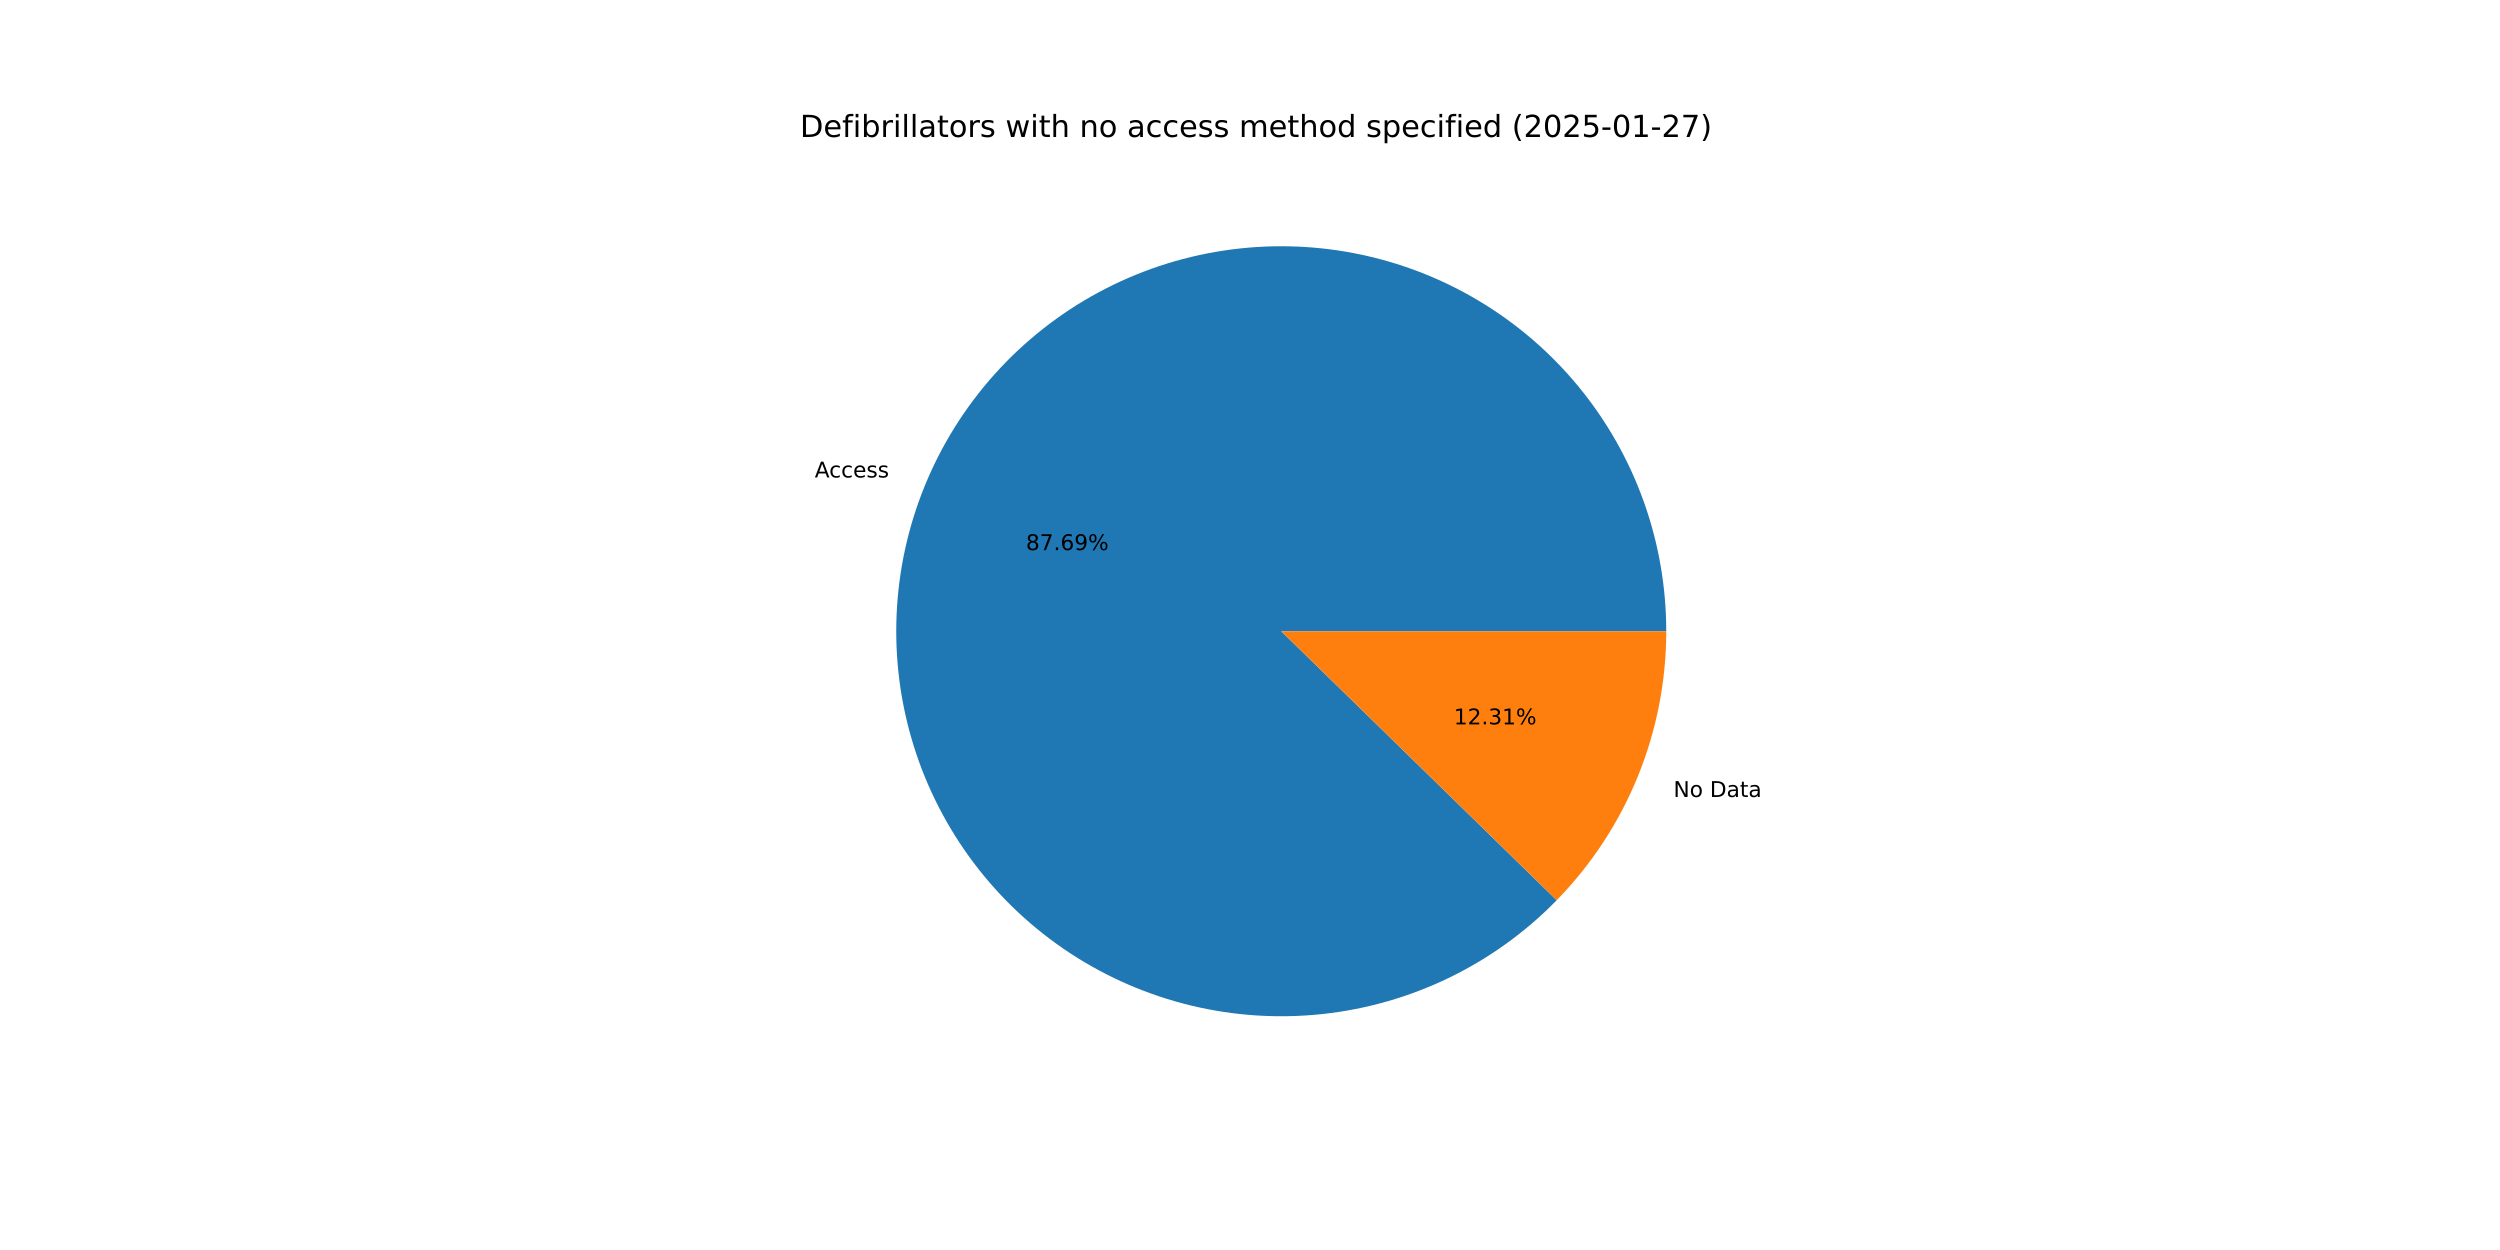
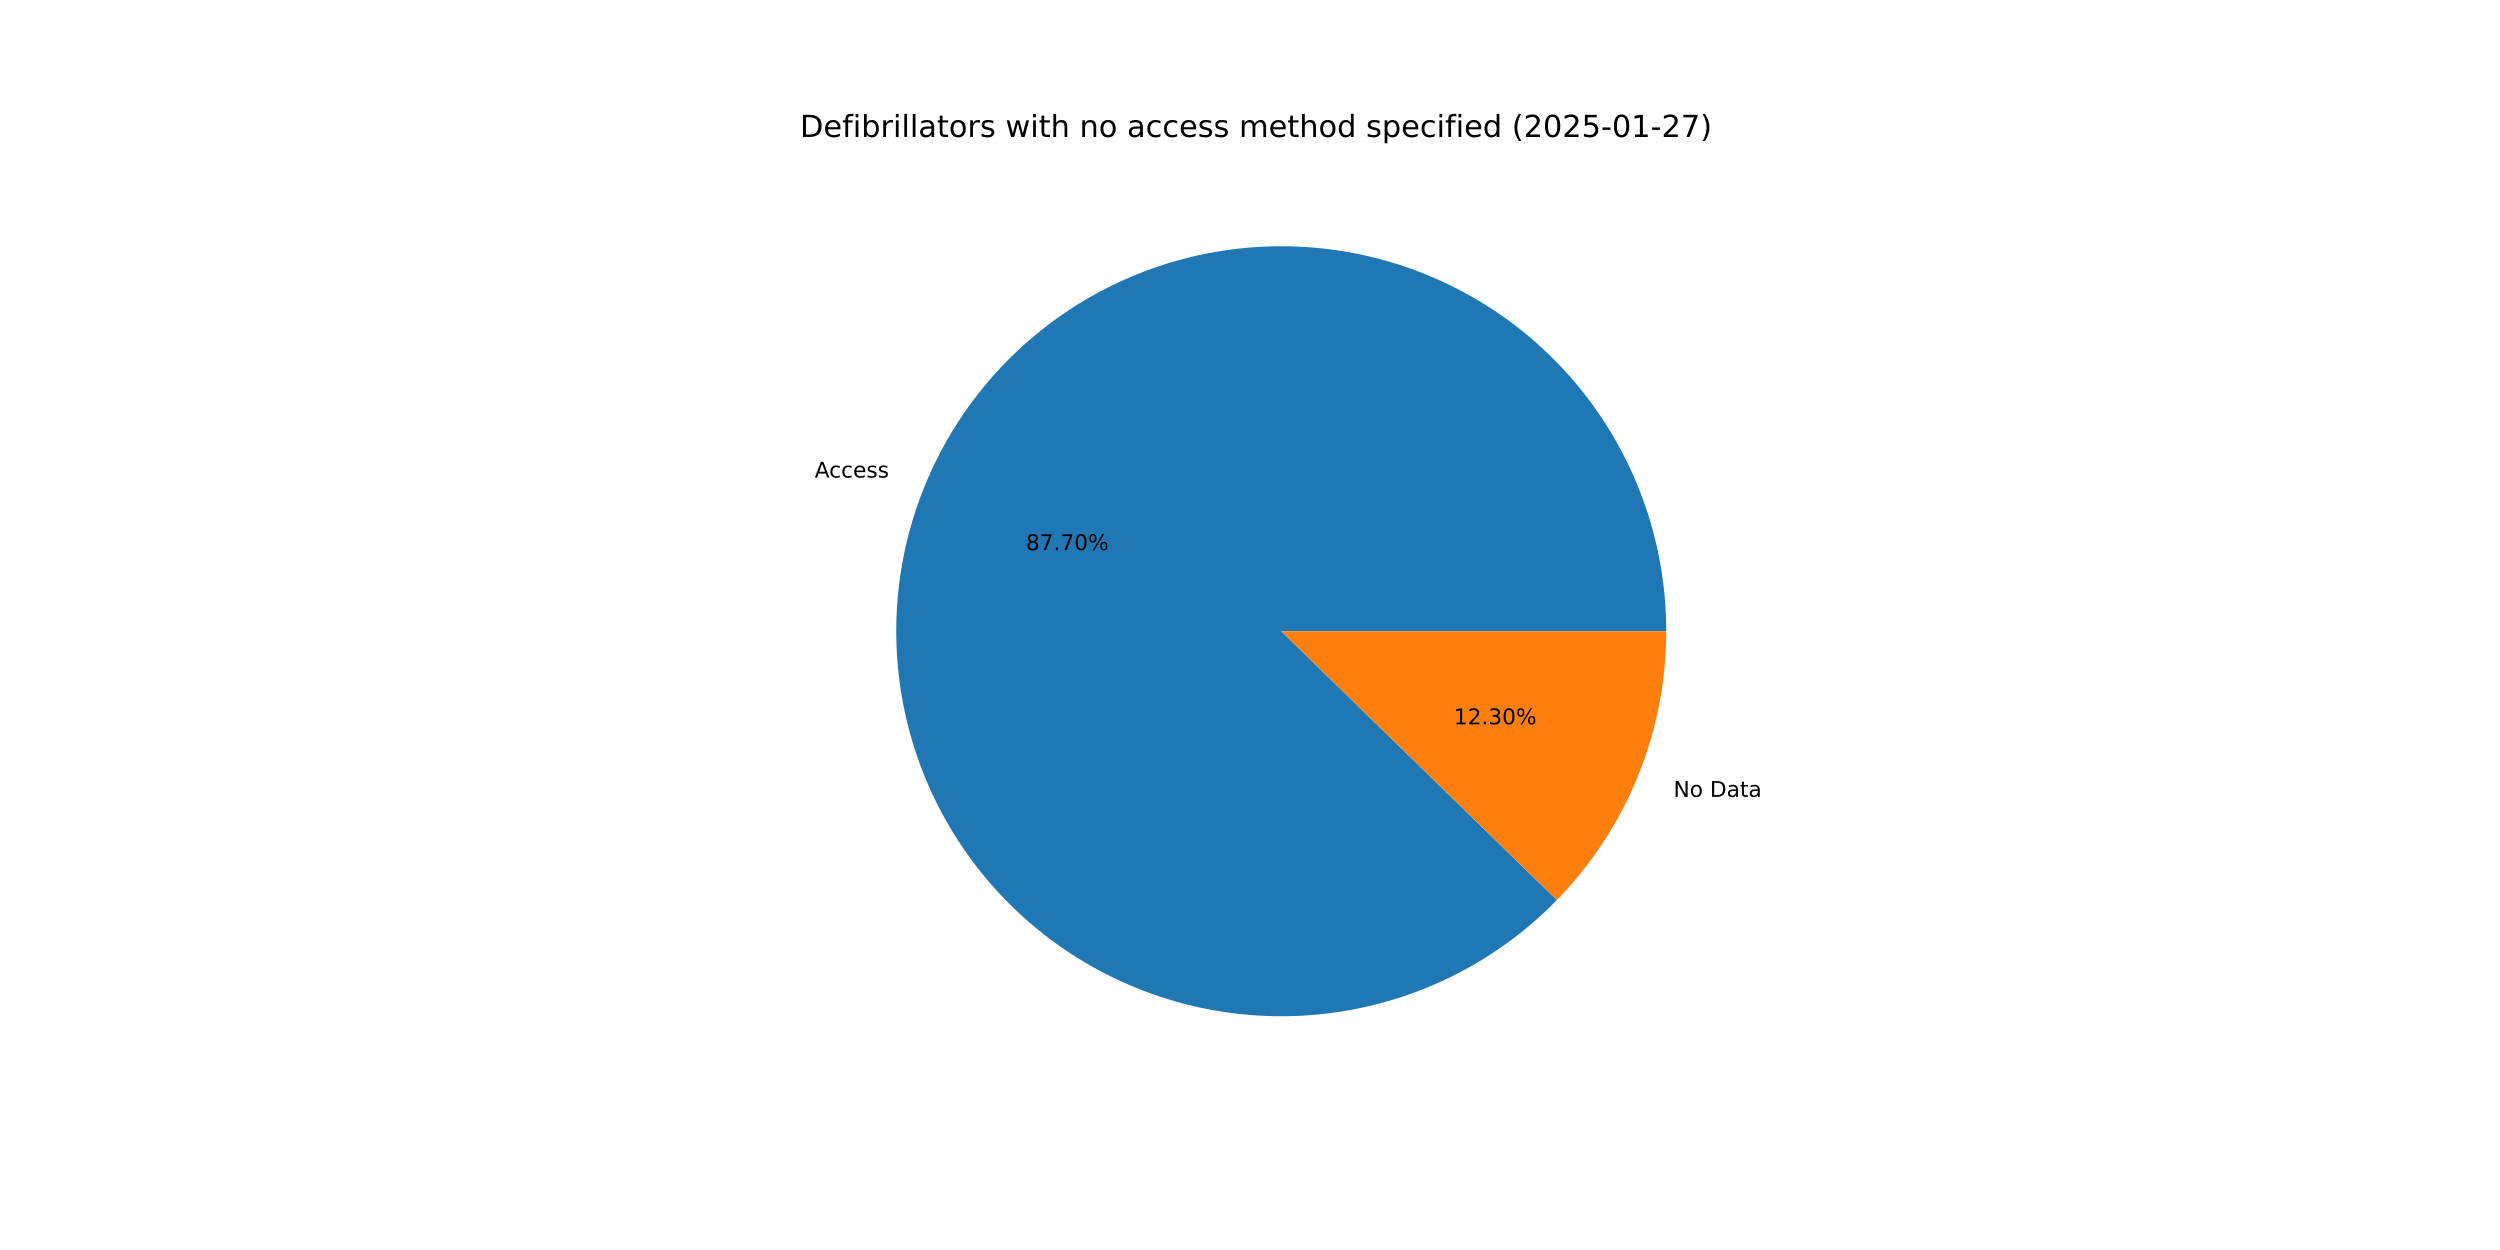
<svg xmlns="http://www.w3.org/2000/svg" xmlns:xlink="http://www.w3.org/1999/xlink" width="1152pt" height="576pt" viewBox="0 0 1152 576" version="1.1">
  <defs>
    <style type="text/css">*{stroke-linejoin: round; stroke-linecap: butt}</style>
  </defs>
  <g id="figure_1">
    <g id="patch_1">
      <path d="M 0 576  L 1152 576  L 1152 0  L 0 0  z " style="fill: #ffffff" />
    </g>
    <g id="axes_1">
      <g id="patch_2">
-         <path d="M 767.808 290.88  C 767.808 270.466 764.285 250.205 757.393 230.989  C 750.502 211.774 740.345 193.891 727.371 178.131  C 714.398 162.37 698.8 148.966 681.268 138.51  C 663.735 128.054 644.528 120.702 624.495 116.779  C 604.462 112.856 583.901 112.42 563.719 115.49  C 543.538 118.56 524.037 125.09 506.076 134.793  C 488.116 144.496 471.964 157.227 458.334 172.423  C 444.703 187.619 433.797 205.055 426.097 223.961  C 418.397 242.867 414.017 262.961 413.152 283.356  C 412.286 303.751 414.947 324.144 421.017 343.634  C 427.087 363.125 436.476 381.422 448.77 397.719  C 461.064 414.016 476.078 428.069 493.152 439.259  C 510.226 450.449 529.103 458.609 548.952 463.378  C 568.801 468.148 589.325 469.455 609.618 467.244  C 629.912 465.033 649.672 459.335 668.028 450.403  C 686.384 441.47 703.061 429.436 717.324 414.831  L 590.4 290.88  z " style="fill: #1f77b4" />
+         <path d="M 767.808 290.88  C 767.808 270.464 764.284 250.201 757.391 230.984  C 750.498 211.767 740.34 193.883 727.364 178.121  C 714.388 162.36 698.788 148.956 681.252 138.501  C 663.717 128.046 644.507 120.695 624.472 116.775  C 604.436 112.854 583.873 112.42 563.69 115.494  C 543.507 118.568 524.005 125.103 506.045 134.81  C 488.084 144.518 471.934 157.253 458.306 172.454  C 444.677 187.655 433.775 205.095 426.079 224.005  C 418.383 242.915 414.009 263.012 413.149 283.41  C 412.29 303.807 414.957 324.201 421.035 343.691  C 427.112 363.182 436.509 381.477 448.81 397.771  C 461.11 414.065 476.132 428.114 493.212 439.299  C 510.292 450.483 529.174 458.635 549.027 463.396  C 568.88 468.157 589.407 469.456 609.701 467.235  C 629.996 465.014 649.756 459.306 668.109 450.363  C 686.462 441.421 703.134 429.377 717.39 414.763  L 590.4 290.88  z " style="fill: #1f77b4" />
      </g>
      <g id="patch_3">
-         <path d="M 717.324 414.831  C 733.354 398.417 746.049 379.048 754.703 357.799  C 763.357 336.55 767.808 313.823 767.808 290.88  L 590.4 290.88  z " style="fill: #ff7f0e" />
+         <path d="M 717.39 414.763  C 733.401 398.351 746.078 378.991 754.721 357.755  C 763.363 336.519 767.808 313.807 767.808 290.88  L 590.4 290.88  z " style="fill: #ff7f0e" />
      </g>
      <g id="matplotlib.axis_1" />
      <g id="matplotlib.axis_2" />
      <g id="text_1">
-         <g transform="translate(375.4324 220.0285) scale(0.1 -0.1)">
+         <g transform="translate(375.4126 220.0771) scale(0.1 -0.1)">
          <defs>
            <path id="DejaVuSans-41" d="M 2188 4044  L 1331 1722  L 3047 1722  L 2188 4044  z M 1831 4666  L 2547 4666  L 4325 0  L 3669 0  L 3244 1197  L 1141 1197  L 716 0  L 50 0  L 1831 4666  z " transform="scale(0.015625)" />
            <path id="DejaVuSans-63" d="M 3122 3366  L 3122 2828  Q 2878 2963 2633 3030  Q 2388 3097 2138 3097  Q 1578 3097 1268 2742  Q 959 2388 959 1747  Q 959 1106 1268 751  Q 1578 397 2138 397  Q 2388 397 2633 464  Q 2878 531 3122 666  L 3122 134  Q 2881 22 2623 -34  Q 2366 -91 2075 -91  Q 1284 -91 818 406  Q 353 903 353 1747  Q 353 2603 823 3093  Q 1294 3584 2113 3584  Q 2378 3584 2631 3529  Q 2884 3475 3122 3366  z " transform="scale(0.015625)" />
            <path id="DejaVuSans-65" d="M 3597 1894  L 3597 1613  L 953 1613  Q 991 1019 1311 708  Q 1631 397 2203 397  Q 2534 397 2845 478  Q 3156 559 3463 722  L 3463 178  Q 3153 47 2828 -22  Q 2503 -91 2169 -91  Q 1331 -91 842 396  Q 353 884 353 1716  Q 353 2575 817 3079  Q 1281 3584 2069 3584  Q 2775 3584 3186 3129  Q 3597 2675 3597 1894  z M 3022 2063  Q 3016 2534 2758 2815  Q 2500 3097 2075 3097  Q 1594 3097 1305 2825  Q 1016 2553 972 2059  L 3022 2063  z " transform="scale(0.015625)" />
            <path id="DejaVuSans-73" d="M 2834 3397  L 2834 2853  Q 2591 2978 2328 3040  Q 2066 3103 1784 3103  Q 1356 3103 1142 2972  Q 928 2841 928 2578  Q 928 2378 1081 2264  Q 1234 2150 1697 2047  L 1894 2003  Q 2506 1872 2764 1633  Q 3022 1394 3022 966  Q 3022 478 2636 193  Q 2250 -91 1575 -91  Q 1294 -91 989 -36  Q 684 19 347 128  L 347 722  Q 666 556 975 473  Q 1284 391 1588 391  Q 1994 391 2212 530  Q 2431 669 2431 922  Q 2431 1156 2273 1281  Q 2116 1406 1581 1522  L 1381 1569  Q 847 1681 609 1914  Q 372 2147 372 2553  Q 372 3047 722 3315  Q 1072 3584 1716 3584  Q 2034 3584 2315 3537  Q 2597 3491 2834 3397  z " transform="scale(0.015625)" />
          </defs>
          <use xlink:href="#DejaVuSans-41" />
          <use xlink:href="#DejaVuSans-63" x="66.658" />
          <use xlink:href="#DejaVuSans-63" x="121.639" />
          <use xlink:href="#DejaVuSans-65" x="176.619" />
          <use xlink:href="#DejaVuSans-73" x="238.143" />
          <use xlink:href="#DejaVuSans-73" x="290.242" />
        </g>
      </g>
      <g id="text_2">
-         <g transform="translate(472.7534 253.488) scale(0.1 -0.1)">
+         <g transform="translate(472.7426 253.5145) scale(0.1 -0.1)">
          <defs>
            <path id="DejaVuSans-38" d="M 2034 2216  Q 1584 2216 1326 1975  Q 1069 1734 1069 1313  Q 1069 891 1326 650  Q 1584 409 2034 409  Q 2484 409 2743 651  Q 3003 894 3003 1313  Q 3003 1734 2745 1975  Q 2488 2216 2034 2216  z M 1403 2484  Q 997 2584 770 2862  Q 544 3141 544 3541  Q 544 4100 942 4425  Q 1341 4750 2034 4750  Q 2731 4750 3128 4425  Q 3525 4100 3525 3541  Q 3525 3141 3298 2862  Q 3072 2584 2669 2484  Q 3125 2378 3379 2068  Q 3634 1759 3634 1313  Q 3634 634 3220 271  Q 2806 -91 2034 -91  Q 1263 -91 848 271  Q 434 634 434 1313  Q 434 1759 690 2068  Q 947 2378 1403 2484  z M 1172 3481  Q 1172 3119 1398 2916  Q 1625 2713 2034 2713  Q 2441 2713 2670 2916  Q 2900 3119 2900 3481  Q 2900 3844 2670 4047  Q 2441 4250 2034 4250  Q 1625 4250 1398 4047  Q 1172 3844 1172 3481  z " transform="scale(0.015625)" />
            <path id="DejaVuSans-37" d="M 525 4666  L 3525 4666  L 3525 4397  L 1831 0  L 1172 0  L 2766 4134  L 525 4134  L 525 4666  z " transform="scale(0.015625)" />
            <path id="DejaVuSans-2e" d="M 684 794  L 1344 794  L 1344 0  L 684 0  L 684 794  z " transform="scale(0.015625)" />
-             <path id="DejaVuSans-36" d="M 2113 2584  Q 1688 2584 1439 2293  Q 1191 2003 1191 1497  Q 1191 994 1439 701  Q 1688 409 2113 409  Q 2538 409 2786 701  Q 3034 994 3034 1497  Q 3034 2003 2786 2293  Q 2538 2584 2113 2584  z M 3366 4563  L 3366 3988  Q 3128 4100 2886 4159  Q 2644 4219 2406 4219  Q 1781 4219 1451 3797  Q 1122 3375 1075 2522  Q 1259 2794 1537 2939  Q 1816 3084 2150 3084  Q 2853 3084 3261 2657  Q 3669 2231 3669 1497  Q 3669 778 3244 343  Q 2819 -91 2113 -91  Q 1303 -91 875 529  Q 447 1150 447 2328  Q 447 3434 972 4092  Q 1497 4750 2381 4750  Q 2619 4750 2861 4703  Q 3103 4656 3366 4563  z " transform="scale(0.015625)" />
-             <path id="DejaVuSans-39" d="M 703 97  L 703 672  Q 941 559 1184 500  Q 1428 441 1663 441  Q 2288 441 2617 861  Q 2947 1281 2994 2138  Q 2813 1869 2534 1725  Q 2256 1581 1919 1581  Q 1219 1581 811 2004  Q 403 2428 403 3163  Q 403 3881 828 4315  Q 1253 4750 1959 4750  Q 2769 4750 3195 4129  Q 3622 3509 3622 2328  Q 3622 1225 3098 567  Q 2575 -91 1691 -91  Q 1453 -91 1209 -44  Q 966 3 703 97  z M 1959 2075  Q 2384 2075 2632 2365  Q 2881 2656 2881 3163  Q 2881 3666 2632 3958  Q 2384 4250 1959 4250  Q 1534 4250 1286 3958  Q 1038 3666 1038 3163  Q 1038 2656 1286 2365  Q 1534 2075 1959 2075  z " transform="scale(0.015625)" />
+             <path id="DejaVuSans-30" d="M 2034 4250  Q 1547 4250 1301 3770  Q 1056 3291 1056 2328  Q 1056 1369 1301 889  Q 1547 409 2034 409  Q 2525 409 2770 889  Q 3016 1369 3016 2328  Q 3016 3291 2770 3770  Q 2525 4250 2034 4250  z M 2034 4750  Q 2819 4750 3233 4129  Q 3647 3509 3647 2328  Q 3647 1150 3233 529  Q 2819 -91 2034 -91  Q 1250 -91 836 529  Q 422 1150 422 2328  Q 422 3509 836 4129  Q 1250 4750 2034 4750  z " transform="scale(0.015625)" />
            <path id="DejaVuSans-25" d="M 4653 2053  Q 4381 2053 4226 1822  Q 4072 1591 4072 1178  Q 4072 772 4226 539  Q 4381 306 4653 306  Q 4919 306 5073 539  Q 5228 772 5228 1178  Q 5228 1588 5073 1820  Q 4919 2053 4653 2053  z M 4653 2450  Q 5147 2450 5437 2106  Q 5728 1763 5728 1178  Q 5728 594 5436 251  Q 5144 -91 4653 -91  Q 4153 -91 3862 251  Q 3572 594 3572 1178  Q 3572 1766 3864 2108  Q 4156 2450 4653 2450  z M 1428 4353  Q 1159 4353 1004 4120  Q 850 3888 850 3481  Q 850 3069 1003 2837  Q 1156 2606 1428 2606  Q 1700 2606 1854 2837  Q 2009 3069 2009 3481  Q 2009 3884 1853 4118  Q 1697 4353 1428 4353  z M 4250 4750  L 4750 4750  L 1831 -91  L 1331 -91  L 4250 4750  z M 1428 4750  Q 1922 4750 2215 4408  Q 2509 4066 2509 3481  Q 2509 2891 2217 2550  Q 1925 2209 1428 2209  Q 931 2209 642 2551  Q 353 2894 353 3481  Q 353 4063 643 4406  Q 934 4750 1428 4750  z " transform="scale(0.015625)" />
          </defs>
          <use xlink:href="#DejaVuSans-38" />
          <use xlink:href="#DejaVuSans-37" x="63.623" />
          <use xlink:href="#DejaVuSans-2e" x="127.246" />
-           <use xlink:href="#DejaVuSans-36" x="159.033" />
-           <use xlink:href="#DejaVuSans-39" x="222.656" />
+           <use xlink:href="#DejaVuSans-37" x="159.033" />
+           <use xlink:href="#DejaVuSans-30" x="222.656" />
          <use xlink:href="#DejaVuSans-25" x="286.279" />
        </g>
      </g>
      <g id="text_3">
-         <g transform="translate(771.1332 367.2502) scale(0.1 -0.1)">
+         <g transform="translate(771.153 367.2016) scale(0.1 -0.1)">
          <defs>
            <path id="DejaVuSans-4e" d="M 628 4666  L 1478 4666  L 3547 763  L 3547 4666  L 4159 4666  L 4159 0  L 3309 0  L 1241 3903  L 1241 0  L 628 0  L 628 4666  z " transform="scale(0.015625)" />
            <path id="DejaVuSans-6f" d="M 1959 3097  Q 1497 3097 1228 2736  Q 959 2375 959 1747  Q 959 1119 1226 758  Q 1494 397 1959 397  Q 2419 397 2687 759  Q 2956 1122 2956 1747  Q 2956 2369 2687 2733  Q 2419 3097 1959 3097  z M 1959 3584  Q 2709 3584 3137 3096  Q 3566 2609 3566 1747  Q 3566 888 3137 398  Q 2709 -91 1959 -91  Q 1206 -91 779 398  Q 353 888 353 1747  Q 353 2609 779 3096  Q 1206 3584 1959 3584  z " transform="scale(0.015625)" />
            <path id="DejaVuSans-20" transform="scale(0.015625)" />
            <path id="DejaVuSans-44" d="M 1259 4147  L 1259 519  L 2022 519  Q 2988 519 3436 956  Q 3884 1394 3884 2338  Q 3884 3275 3436 3711  Q 2988 4147 2022 4147  L 1259 4147  z M 628 4666  L 1925 4666  Q 3281 4666 3915 4102  Q 4550 3538 4550 2338  Q 4550 1131 3912 565  Q 3275 0 1925 0  L 628 0  L 628 4666  z " transform="scale(0.015625)" />
            <path id="DejaVuSans-61" d="M 2194 1759  Q 1497 1759 1228 1600  Q 959 1441 959 1056  Q 959 750 1161 570  Q 1363 391 1709 391  Q 2188 391 2477 730  Q 2766 1069 2766 1631  L 2766 1759  L 2194 1759  z M 3341 1997  L 3341 0  L 2766 0  L 2766 531  Q 2569 213 2275 61  Q 1981 -91 1556 -91  Q 1019 -91 701 211  Q 384 513 384 1019  Q 384 1609 779 1909  Q 1175 2209 1959 2209  L 2766 2209  L 2766 2266  Q 2766 2663 2505 2880  Q 2244 3097 1772 3097  Q 1472 3097 1187 3025  Q 903 2953 641 2809  L 641 3341  Q 956 3463 1253 3523  Q 1550 3584 1831 3584  Q 2591 3584 2966 3190  Q 3341 2797 3341 1997  z " transform="scale(0.015625)" />
            <path id="DejaVuSans-74" d="M 1172 4494  L 1172 3500  L 2356 3500  L 2356 3053  L 1172 3053  L 1172 1153  Q 1172 725 1289 603  Q 1406 481 1766 481  L 2356 481  L 2356 0  L 1766 0  Q 1100 0 847 248  Q 594 497 594 1153  L 594 3053  L 172 3053  L 172 3500  L 594 3500  L 594 4494  L 1172 4494  z " transform="scale(0.015625)" />
          </defs>
          <use xlink:href="#DejaVuSans-4e" />
          <use xlink:href="#DejaVuSans-6f" x="74.805" />
          <use xlink:href="#DejaVuSans-20" x="135.986" />
          <use xlink:href="#DejaVuSans-44" x="167.773" />
          <use xlink:href="#DejaVuSans-61" x="244.775" />
          <use xlink:href="#DejaVuSans-74" x="306.055" />
          <use xlink:href="#DejaVuSans-61" x="345.264" />
        </g>
      </g>
      <g id="text_4">
-         <g transform="translate(669.9169 333.7907) scale(0.1 -0.1)">
+         <g transform="translate(669.9277 333.7642) scale(0.1 -0.1)">
          <defs>
            <path id="DejaVuSans-31" d="M 794 531  L 1825 531  L 1825 4091  L 703 3866  L 703 4441  L 1819 4666  L 2450 4666  L 2450 531  L 3481 531  L 3481 0  L 794 0  L 794 531  z " transform="scale(0.015625)" />
            <path id="DejaVuSans-32" d="M 1228 531  L 3431 531  L 3431 0  L 469 0  L 469 531  Q 828 903 1448 1529  Q 2069 2156 2228 2338  Q 2531 2678 2651 2914  Q 2772 3150 2772 3378  Q 2772 3750 2511 3984  Q 2250 4219 1831 4219  Q 1534 4219 1204 4116  Q 875 4013 500 3803  L 500 4441  Q 881 4594 1212 4672  Q 1544 4750 1819 4750  Q 2544 4750 2975 4387  Q 3406 4025 3406 3419  Q 3406 3131 3298 2873  Q 3191 2616 2906 2266  Q 2828 2175 2409 1742  Q 1991 1309 1228 531  z " transform="scale(0.015625)" />
            <path id="DejaVuSans-33" d="M 2597 2516  Q 3050 2419 3304 2112  Q 3559 1806 3559 1356  Q 3559 666 3084 287  Q 2609 -91 1734 -91  Q 1441 -91 1130 -33  Q 819 25 488 141  L 488 750  Q 750 597 1062 519  Q 1375 441 1716 441  Q 2309 441 2620 675  Q 2931 909 2931 1356  Q 2931 1769 2642 2001  Q 2353 2234 1838 2234  L 1294 2234  L 1294 2753  L 1863 2753  Q 2328 2753 2575 2939  Q 2822 3125 2822 3475  Q 2822 3834 2567 4026  Q 2313 4219 1838 4219  Q 1578 4219 1281 4162  Q 984 4106 628 3988  L 628 4550  Q 988 4650 1302 4700  Q 1616 4750 1894 4750  Q 2613 4750 3031 4423  Q 3450 4097 3450 3541  Q 3450 3153 3228 2886  Q 3006 2619 2597 2516  z " transform="scale(0.015625)" />
          </defs>
          <use xlink:href="#DejaVuSans-31" />
          <use xlink:href="#DejaVuSans-32" x="63.623" />
          <use xlink:href="#DejaVuSans-2e" x="127.246" />
          <use xlink:href="#DejaVuSans-33" x="159.033" />
-           <use xlink:href="#DejaVuSans-31" x="222.656" />
+           <use xlink:href="#DejaVuSans-30" x="222.656" />
          <use xlink:href="#DejaVuSans-25" x="286.279" />
        </g>
      </g>
      <g id="text_5">
        <g transform="translate(368.64 63.12) scale(0.14 -0.14)">
          <defs>
            <path id="DejaVuSans-66" d="M 2375 4863  L 2375 4384  L 1825 4384  Q 1516 4384 1395 4259  Q 1275 4134 1275 3809  L 1275 3500  L 2222 3500  L 2222 3053  L 1275 3053  L 1275 0  L 697 0  L 697 3053  L 147 3053  L 147 3500  L 697 3500  L 697 3744  Q 697 4328 969 4595  Q 1241 4863 1831 4863  L 2375 4863  z " transform="scale(0.015625)" />
            <path id="DejaVuSans-69" d="M 603 3500  L 1178 3500  L 1178 0  L 603 0  L 603 3500  z M 603 4863  L 1178 4863  L 1178 4134  L 603 4134  L 603 4863  z " transform="scale(0.015625)" />
            <path id="DejaVuSans-62" d="M 3116 1747  Q 3116 2381 2855 2742  Q 2594 3103 2138 3103  Q 1681 3103 1420 2742  Q 1159 2381 1159 1747  Q 1159 1113 1420 752  Q 1681 391 2138 391  Q 2594 391 2855 752  Q 3116 1113 3116 1747  z M 1159 2969  Q 1341 3281 1617 3432  Q 1894 3584 2278 3584  Q 2916 3584 3314 3078  Q 3713 2572 3713 1747  Q 3713 922 3314 415  Q 2916 -91 2278 -91  Q 1894 -91 1617 61  Q 1341 213 1159 525  L 1159 0  L 581 0  L 581 4863  L 1159 4863  L 1159 2969  z " transform="scale(0.015625)" />
            <path id="DejaVuSans-72" d="M 2631 2963  Q 2534 3019 2420 3045  Q 2306 3072 2169 3072  Q 1681 3072 1420 2755  Q 1159 2438 1159 1844  L 1159 0  L 581 0  L 581 3500  L 1159 3500  L 1159 2956  Q 1341 3275 1631 3429  Q 1922 3584 2338 3584  Q 2397 3584 2469 3576  Q 2541 3569 2628 3553  L 2631 2963  z " transform="scale(0.015625)" />
            <path id="DejaVuSans-6c" d="M 603 4863  L 1178 4863  L 1178 0  L 603 0  L 603 4863  z " transform="scale(0.015625)" />
            <path id="DejaVuSans-77" d="M 269 3500  L 844 3500  L 1563 769  L 2278 3500  L 2956 3500  L 3675 769  L 4391 3500  L 4966 3500  L 4050 0  L 3372 0  L 2619 2869  L 1863 0  L 1184 0  L 269 3500  z " transform="scale(0.015625)" />
            <path id="DejaVuSans-68" d="M 3513 2113  L 3513 0  L 2938 0  L 2938 2094  Q 2938 2591 2744 2837  Q 2550 3084 2163 3084  Q 1697 3084 1428 2787  Q 1159 2491 1159 1978  L 1159 0  L 581 0  L 581 4863  L 1159 4863  L 1159 2956  Q 1366 3272 1645 3428  Q 1925 3584 2291 3584  Q 2894 3584 3203 3211  Q 3513 2838 3513 2113  z " transform="scale(0.015625)" />
            <path id="DejaVuSans-6e" d="M 3513 2113  L 3513 0  L 2938 0  L 2938 2094  Q 2938 2591 2744 2837  Q 2550 3084 2163 3084  Q 1697 3084 1428 2787  Q 1159 2491 1159 1978  L 1159 0  L 581 0  L 581 3500  L 1159 3500  L 1159 2956  Q 1366 3272 1645 3428  Q 1925 3584 2291 3584  Q 2894 3584 3203 3211  Q 3513 2838 3513 2113  z " transform="scale(0.015625)" />
            <path id="DejaVuSans-6d" d="M 3328 2828  Q 3544 3216 3844 3400  Q 4144 3584 4550 3584  Q 5097 3584 5394 3201  Q 5691 2819 5691 2113  L 5691 0  L 5113 0  L 5113 2094  Q 5113 2597 4934 2840  Q 4756 3084 4391 3084  Q 3944 3084 3684 2787  Q 3425 2491 3425 1978  L 3425 0  L 2847 0  L 2847 2094  Q 2847 2600 2669 2842  Q 2491 3084 2119 3084  Q 1678 3084 1418 2786  Q 1159 2488 1159 1978  L 1159 0  L 581 0  L 581 3500  L 1159 3500  L 1159 2956  Q 1356 3278 1631 3431  Q 1906 3584 2284 3584  Q 2666 3584 2933 3390  Q 3200 3197 3328 2828  z " transform="scale(0.015625)" />
            <path id="DejaVuSans-64" d="M 2906 2969  L 2906 4863  L 3481 4863  L 3481 0  L 2906 0  L 2906 525  Q 2725 213 2448 61  Q 2172 -91 1784 -91  Q 1150 -91 751 415  Q 353 922 353 1747  Q 353 2572 751 3078  Q 1150 3584 1784 3584  Q 2172 3584 2448 3432  Q 2725 3281 2906 2969  z M 947 1747  Q 947 1113 1208 752  Q 1469 391 1925 391  Q 2381 391 2643 752  Q 2906 1113 2906 1747  Q 2906 2381 2643 2742  Q 2381 3103 1925 3103  Q 1469 3103 1208 2742  Q 947 2381 947 1747  z " transform="scale(0.015625)" />
            <path id="DejaVuSans-70" d="M 1159 525  L 1159 -1331  L 581 -1331  L 581 3500  L 1159 3500  L 1159 2969  Q 1341 3281 1617 3432  Q 1894 3584 2278 3584  Q 2916 3584 3314 3078  Q 3713 2572 3713 1747  Q 3713 922 3314 415  Q 2916 -91 2278 -91  Q 1894 -91 1617 61  Q 1341 213 1159 525  z M 3116 1747  Q 3116 2381 2855 2742  Q 2594 3103 2138 3103  Q 1681 3103 1420 2742  Q 1159 2381 1159 1747  Q 1159 1113 1420 752  Q 1681 391 2138 391  Q 2594 391 2855 752  Q 3116 1113 3116 1747  z " transform="scale(0.015625)" />
            <path id="DejaVuSans-28" d="M 1984 4856  Q 1566 4138 1362 3434  Q 1159 2731 1159 2009  Q 1159 1288 1364 580  Q 1569 -128 1984 -844  L 1484 -844  Q 1016 -109 783 600  Q 550 1309 550 2009  Q 550 2706 781 3412  Q 1013 4119 1484 4856  L 1984 4856  z " transform="scale(0.015625)" />
-             <path id="DejaVuSans-30" d="M 2034 4250  Q 1547 4250 1301 3770  Q 1056 3291 1056 2328  Q 1056 1369 1301 889  Q 1547 409 2034 409  Q 2525 409 2770 889  Q 3016 1369 3016 2328  Q 3016 3291 2770 3770  Q 2525 4250 2034 4250  z M 2034 4750  Q 2819 4750 3233 4129  Q 3647 3509 3647 2328  Q 3647 1150 3233 529  Q 2819 -91 2034 -91  Q 1250 -91 836 529  Q 422 1150 422 2328  Q 422 3509 836 4129  Q 1250 4750 2034 4750  z " transform="scale(0.015625)" />
            <path id="DejaVuSans-35" d="M 691 4666  L 3169 4666  L 3169 4134  L 1269 4134  L 1269 2991  Q 1406 3038 1543 3061  Q 1681 3084 1819 3084  Q 2600 3084 3056 2656  Q 3513 2228 3513 1497  Q 3513 744 3044 326  Q 2575 -91 1722 -91  Q 1428 -91 1123 -41  Q 819 9 494 109  L 494 744  Q 775 591 1075 516  Q 1375 441 1709 441  Q 2250 441 2565 725  Q 2881 1009 2881 1497  Q 2881 1984 2565 2268  Q 2250 2553 1709 2553  Q 1456 2553 1204 2497  Q 953 2441 691 2322  L 691 4666  z " transform="scale(0.015625)" />
            <path id="DejaVuSans-2d" d="M 313 2009  L 1997 2009  L 1997 1497  L 313 1497  L 313 2009  z " transform="scale(0.015625)" />
            <path id="DejaVuSans-29" d="M 513 4856  L 1013 4856  Q 1481 4119 1714 3412  Q 1947 2706 1947 2009  Q 1947 1309 1714 600  Q 1481 -109 1013 -844  L 513 -844  Q 928 -128 1133 580  Q 1338 1288 1338 2009  Q 1338 2731 1133 3434  Q 928 4138 513 4856  z " transform="scale(0.015625)" />
          </defs>
          <use xlink:href="#DejaVuSans-44" />
          <use xlink:href="#DejaVuSans-65" x="77.002" />
          <use xlink:href="#DejaVuSans-66" x="138.525" />
          <use xlink:href="#DejaVuSans-69" x="173.73" />
          <use xlink:href="#DejaVuSans-62" x="201.514" />
          <use xlink:href="#DejaVuSans-72" x="264.99" />
          <use xlink:href="#DejaVuSans-69" x="306.104" />
          <use xlink:href="#DejaVuSans-6c" x="333.887" />
          <use xlink:href="#DejaVuSans-6c" x="361.67" />
          <use xlink:href="#DejaVuSans-61" x="389.453" />
          <use xlink:href="#DejaVuSans-74" x="450.732" />
          <use xlink:href="#DejaVuSans-6f" x="489.941" />
          <use xlink:href="#DejaVuSans-72" x="551.123" />
          <use xlink:href="#DejaVuSans-73" x="592.236" />
          <use xlink:href="#DejaVuSans-20" x="644.336" />
          <use xlink:href="#DejaVuSans-77" x="676.123" />
          <use xlink:href="#DejaVuSans-69" x="757.91" />
          <use xlink:href="#DejaVuSans-74" x="785.693" />
          <use xlink:href="#DejaVuSans-68" x="824.902" />
          <use xlink:href="#DejaVuSans-20" x="888.281" />
          <use xlink:href="#DejaVuSans-6e" x="920.068" />
          <use xlink:href="#DejaVuSans-6f" x="983.447" />
          <use xlink:href="#DejaVuSans-20" x="1044.629" />
          <use xlink:href="#DejaVuSans-61" x="1076.416" />
          <use xlink:href="#DejaVuSans-63" x="1137.695" />
          <use xlink:href="#DejaVuSans-63" x="1192.676" />
          <use xlink:href="#DejaVuSans-65" x="1247.656" />
          <use xlink:href="#DejaVuSans-73" x="1309.18" />
          <use xlink:href="#DejaVuSans-73" x="1361.279" />
          <use xlink:href="#DejaVuSans-20" x="1413.379" />
          <use xlink:href="#DejaVuSans-6d" x="1445.166" />
          <use xlink:href="#DejaVuSans-65" x="1542.578" />
          <use xlink:href="#DejaVuSans-74" x="1604.102" />
          <use xlink:href="#DejaVuSans-68" x="1643.311" />
          <use xlink:href="#DejaVuSans-6f" x="1706.689" />
          <use xlink:href="#DejaVuSans-64" x="1767.871" />
          <use xlink:href="#DejaVuSans-20" x="1831.348" />
          <use xlink:href="#DejaVuSans-73" x="1863.135" />
          <use xlink:href="#DejaVuSans-70" x="1915.234" />
          <use xlink:href="#DejaVuSans-65" x="1978.711" />
          <use xlink:href="#DejaVuSans-63" x="2040.234" />
          <use xlink:href="#DejaVuSans-69" x="2095.215" />
          <use xlink:href="#DejaVuSans-66" x="2122.998" />
          <use xlink:href="#DejaVuSans-69" x="2158.203" />
          <use xlink:href="#DejaVuSans-65" x="2185.986" />
          <use xlink:href="#DejaVuSans-64" x="2247.51" />
          <use xlink:href="#DejaVuSans-20" x="2310.986" />
          <use xlink:href="#DejaVuSans-28" x="2342.773" />
          <use xlink:href="#DejaVuSans-32" x="2381.787" />
          <use xlink:href="#DejaVuSans-30" x="2445.41" />
          <use xlink:href="#DejaVuSans-32" x="2509.033" />
          <use xlink:href="#DejaVuSans-35" x="2572.656" />
          <use xlink:href="#DejaVuSans-2d" x="2636.279" />
          <use xlink:href="#DejaVuSans-30" x="2672.363" />
          <use xlink:href="#DejaVuSans-31" x="2735.986" />
          <use xlink:href="#DejaVuSans-2d" x="2799.609" />
          <use xlink:href="#DejaVuSans-32" x="2835.693" />
          <use xlink:href="#DejaVuSans-37" x="2899.316" />
          <use xlink:href="#DejaVuSans-29" x="2962.939" />
        </g>
      </g>
    </g>
  </g>
</svg>
